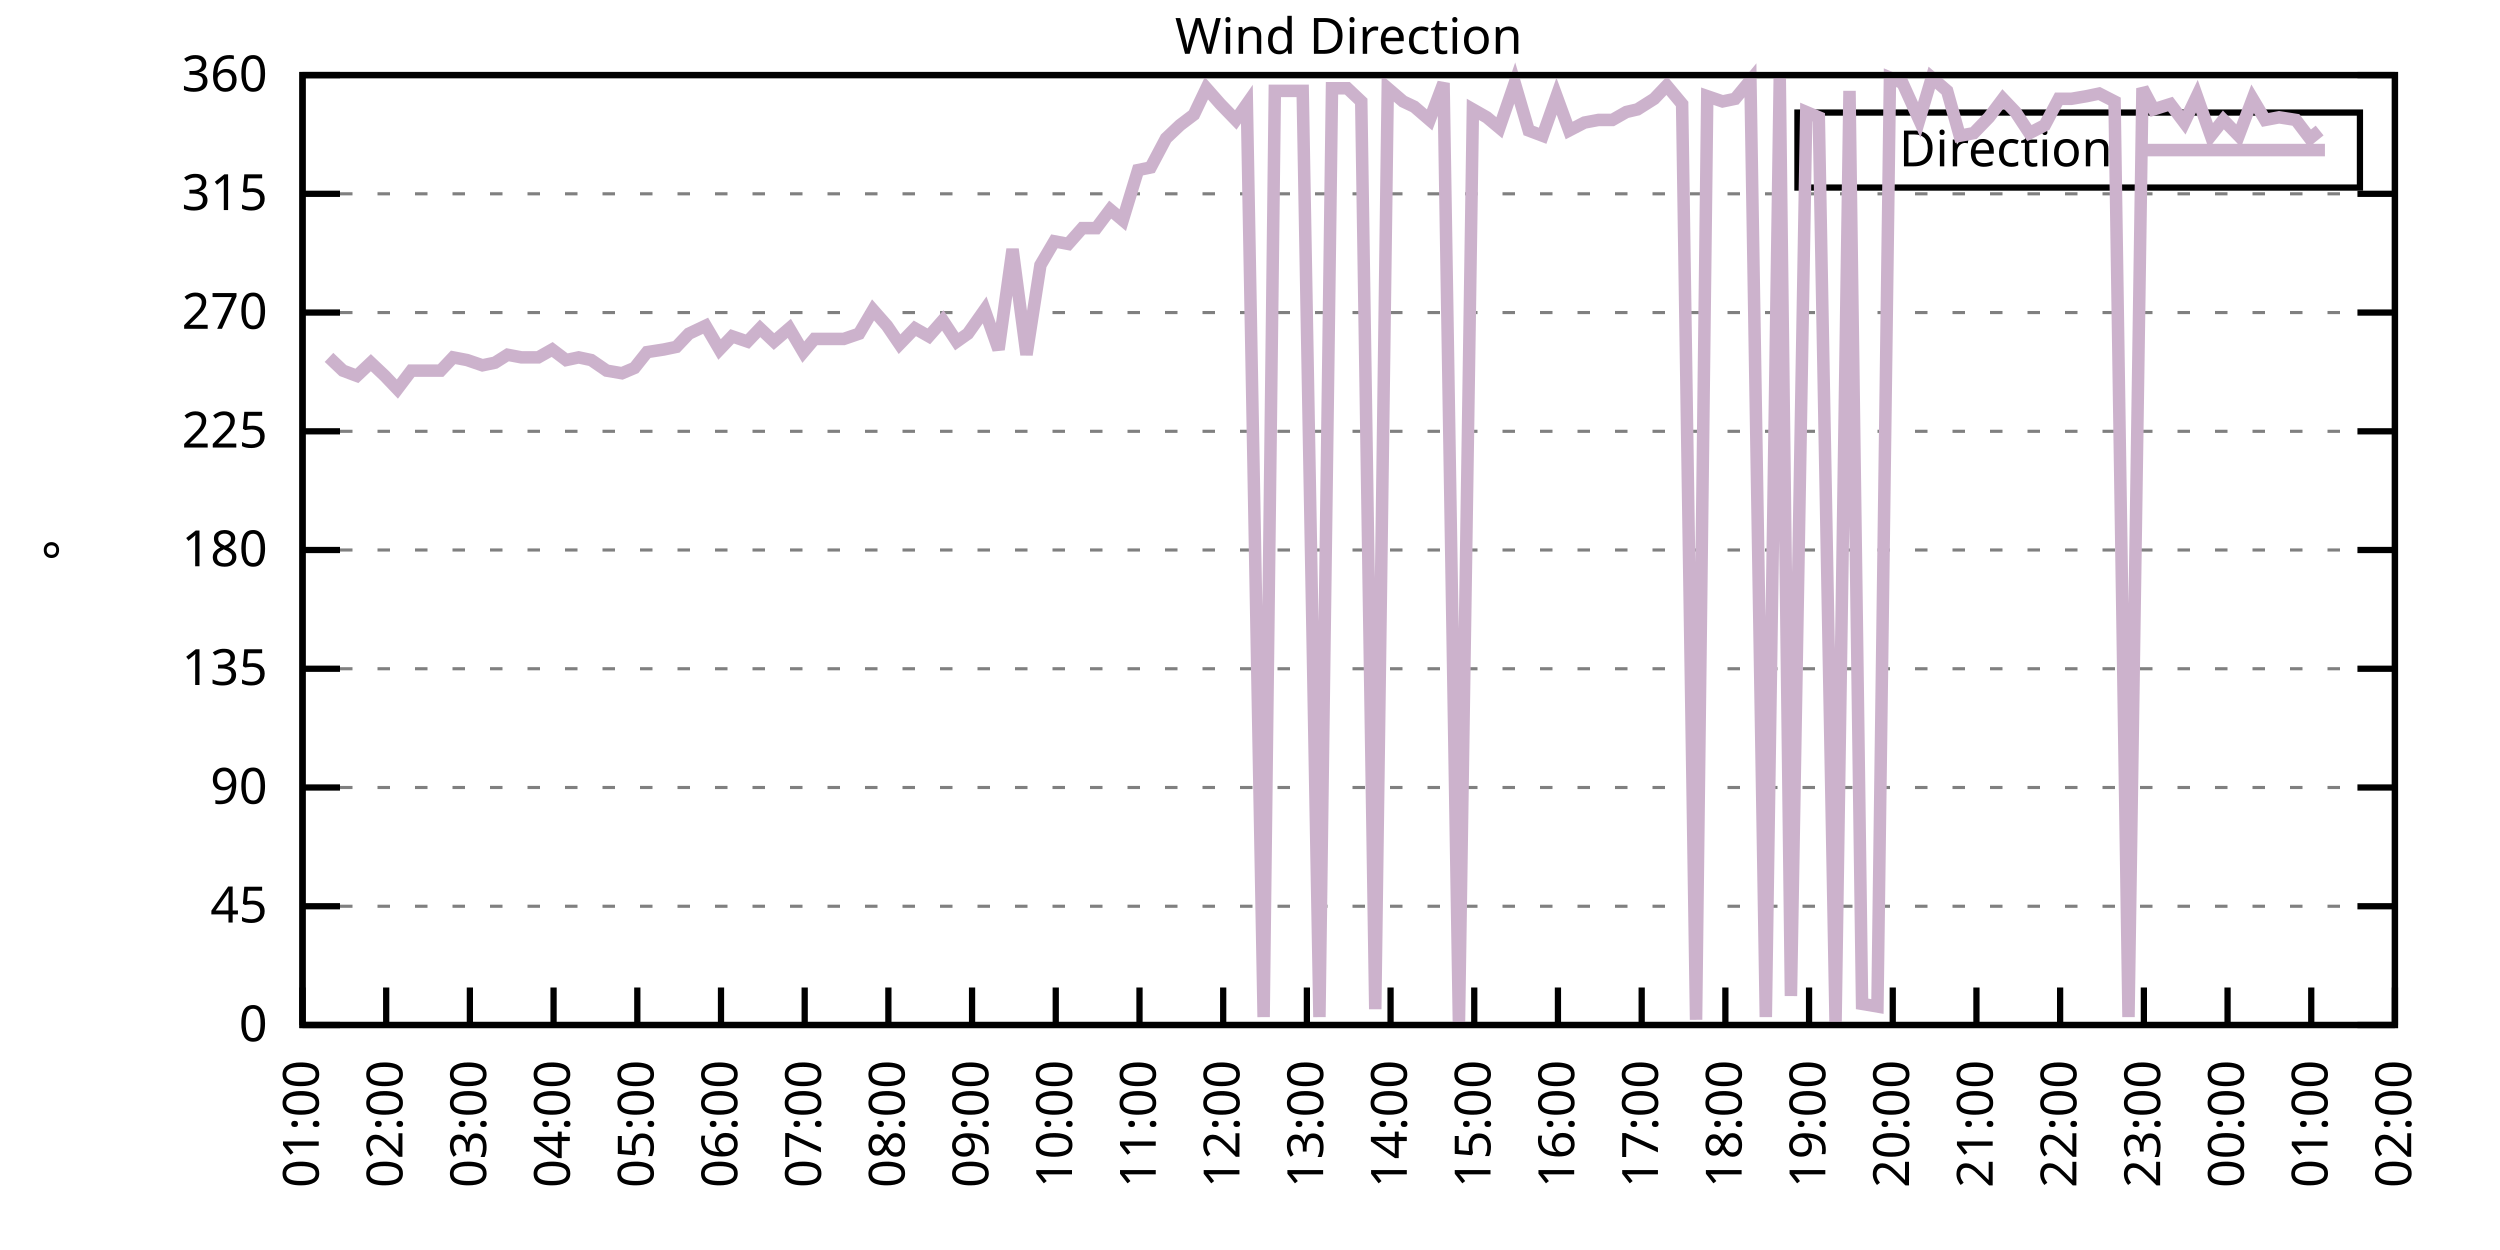
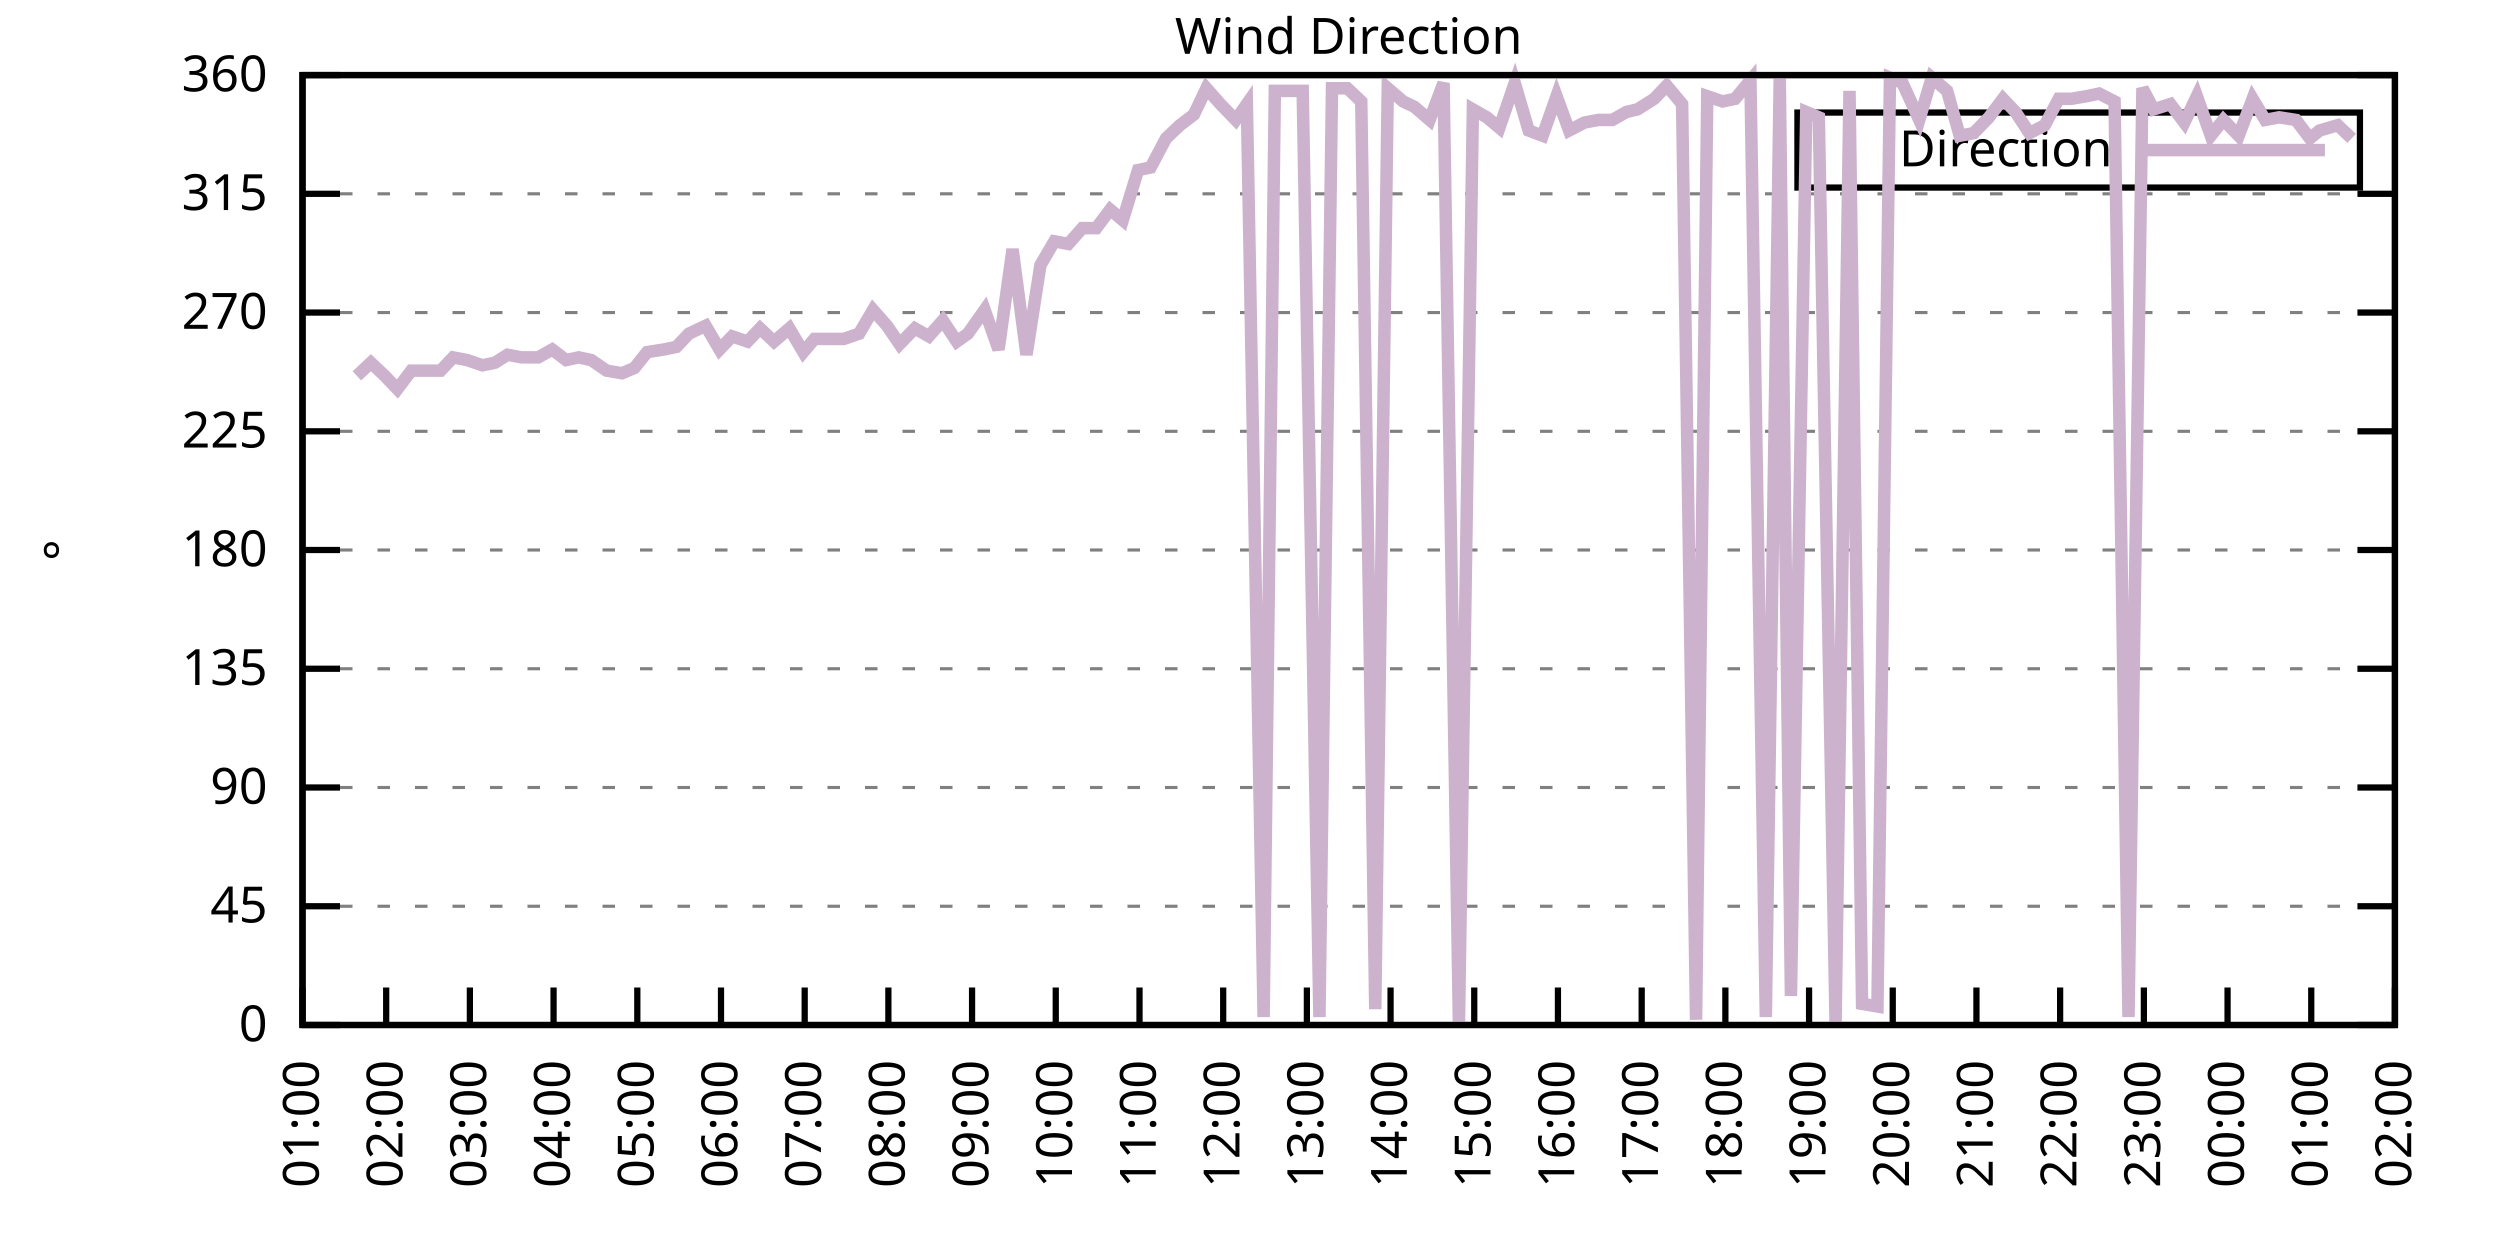
<svg xmlns="http://www.w3.org/2000/svg" xmlns:xlink="http://www.w3.org/1999/xlink" width="400" height="200" viewBox="0 0 400 200">
  <g id="gnuplot_canvas">
    <rect x="0" y="0" width="400" height="200" fill="none" />
    <defs>
      <circle id="gpDot" r="0.5" stroke-width="0.5" stroke="currentColor" />
      <path id="gpPt0" stroke-width="0.333" stroke="currentColor" d="M-1,0 h2 M0,-1 v2" />
      <path id="gpPt1" stroke-width="0.333" stroke="currentColor" d="M-1,-1 L1,1 M1,-1 L-1,1" />
      <path id="gpPt2" stroke-width="0.333" stroke="currentColor" d="M-1,0 L1,0 M0,-1 L0,1 M-1,-1 L1,1 M-1,1 L1,-1" />
      <rect id="gpPt3" stroke-width="0.333" stroke="currentColor" x="-1" y="-1" width="2" height="2" />
      <rect id="gpPt4" stroke-width="0.333" stroke="currentColor" fill="currentColor" x="-1" y="-1" width="2" height="2" />
      <circle id="gpPt5" stroke-width="0.333" stroke="currentColor" cx="0" cy="0" r="1" />
      <use xlink:href="#gpPt5" id="gpPt6" fill="currentColor" stroke="none" />
      <path id="gpPt7" stroke-width="0.333" stroke="currentColor" d="M0,-1.33 L-1.33,0.67 L1.33,0.67 z" />
      <use xlink:href="#gpPt7" id="gpPt8" fill="currentColor" stroke="none" />
      <use xlink:href="#gpPt7" id="gpPt9" stroke="currentColor" transform="rotate(180)" />
      <use xlink:href="#gpPt9" id="gpPt10" fill="currentColor" stroke="none" />
      <use xlink:href="#gpPt3" id="gpPt11" stroke="currentColor" transform="rotate(45)" />
      <use xlink:href="#gpPt11" id="gpPt12" fill="currentColor" stroke="none" />
      <path id="gpPt13" stroke-width="0.333" stroke="currentColor" d="M0,1.330 L1.265,0.411 L0.782,-1.067 L-0.782,-1.076 L-1.265,0.411 z" />
      <use xlink:href="#gpPt13" id="gpPt14" fill="currentColor" stroke="none" />
      <filter id="textbox" filterUnits="objectBoundingBox" x="0" y="0" height="1" width="1">
        <feFlood flood-color="white" flood-opacity="1" result="bgnd" />
        <feComposite in="SourceGraphic" in2="bgnd" operator="atop" />
      </filter>
      <filter id="greybox" filterUnits="objectBoundingBox" x="0" y="0" height="1" width="1">
        <feFlood flood-color="lightgrey" flood-opacity="1" result="grey" />
        <feComposite in="SourceGraphic" in2="grey" operator="atop" />
      </filter>
    </defs>
    <g fill="none" color="white" stroke="currentColor" stroke-width="1.00" stroke-linecap="butt" stroke-linejoin="miter">
</g>
    <g fill="none" color="black" stroke="currentColor" stroke-width="1.00" stroke-linecap="butt" stroke-linejoin="miter">
      <g stroke="none" shape-rendering="crispEdges">
        <polygon fill="rgb(255, 255, 255)" points="48.40,164.00 383.18,164.00 383.18,12.02 48.40,12.02 " />
      </g>
    </g>
    <g fill="none" color="black" stroke="currentColor" stroke-width="1.00" stroke-linecap="butt" stroke-linejoin="miter">
</g>
    <g fill="none" color="black" stroke="black" stroke-width="0.50" stroke-linecap="butt" stroke-linejoin="miter">
</g>
    <g fill="none" color="gray" stroke="currentColor" stroke-width="0.50" stroke-linecap="butt" stroke-linejoin="miter">
      <path stroke="gray" stroke-dasharray="2,4" class="gridline" d="M48.40,164.00 L383.19,164.00  " />
    </g>
    <g fill="none" color="gray" stroke="gray" stroke-width="1.00" stroke-linecap="butt" stroke-linejoin="miter">
</g>
    <g fill="none" color="black" stroke="currentColor" stroke-width="1.00" stroke-linecap="butt" stroke-linejoin="miter">
      <path stroke="black" d="M48.40,164.00 L54.40,164.00 M383.19,164.00 L377.19,164.00  " />
      <g transform="translate(42.80,166.60)" stroke="none" fill="black" font-family="Sans" font-size="8.00" text-anchor="end">
        <text>
          <tspan font-family="Sans"> 0</tspan>
        </text>
      </g>
    </g>
    <g fill="none" color="black" stroke="currentColor" stroke-width="1.00" stroke-linecap="butt" stroke-linejoin="miter">
</g>
    <g fill="none" color="black" stroke="black" stroke-width="0.50" stroke-linecap="butt" stroke-linejoin="miter">
</g>
    <g fill="none" color="gray" stroke="currentColor" stroke-width="0.50" stroke-linecap="butt" stroke-linejoin="miter">
      <path stroke="gray" stroke-dasharray="2,4" class="gridline" d="M48.40,145.00 L383.19,145.00  " />
    </g>
    <g fill="none" color="gray" stroke="gray" stroke-width="1.00" stroke-linecap="butt" stroke-linejoin="miter">
</g>
    <g fill="none" color="black" stroke="currentColor" stroke-width="1.00" stroke-linecap="butt" stroke-linejoin="miter">
      <path stroke="black" d="M48.40,145.00 L54.40,145.00 M383.19,145.00 L377.19,145.00  " />
      <g transform="translate(42.80,147.60)" stroke="none" fill="black" font-family="Sans" font-size="8.00" text-anchor="end">
        <text>
          <tspan font-family="Sans"> 45</tspan>
        </text>
      </g>
    </g>
    <g fill="none" color="black" stroke="currentColor" stroke-width="1.00" stroke-linecap="butt" stroke-linejoin="miter">
</g>
    <g fill="none" color="black" stroke="black" stroke-width="0.50" stroke-linecap="butt" stroke-linejoin="miter">
</g>
    <g fill="none" color="gray" stroke="currentColor" stroke-width="0.50" stroke-linecap="butt" stroke-linejoin="miter">
      <path stroke="gray" stroke-dasharray="2,4" class="gridline" d="M48.40,126.00 L383.19,126.00  " />
    </g>
    <g fill="none" color="gray" stroke="gray" stroke-width="1.00" stroke-linecap="butt" stroke-linejoin="miter">
</g>
    <g fill="none" color="black" stroke="currentColor" stroke-width="1.00" stroke-linecap="butt" stroke-linejoin="miter">
      <path stroke="black" d="M48.40,126.00 L54.40,126.00 M383.19,126.00 L377.19,126.00  " />
      <g transform="translate(42.80,128.60)" stroke="none" fill="black" font-family="Sans" font-size="8.00" text-anchor="end">
        <text>
          <tspan font-family="Sans"> 90</tspan>
        </text>
      </g>
    </g>
    <g fill="none" color="black" stroke="currentColor" stroke-width="1.00" stroke-linecap="butt" stroke-linejoin="miter">
</g>
    <g fill="none" color="black" stroke="black" stroke-width="0.50" stroke-linecap="butt" stroke-linejoin="miter">
</g>
    <g fill="none" color="gray" stroke="currentColor" stroke-width="0.50" stroke-linecap="butt" stroke-linejoin="miter">
      <path stroke="gray" stroke-dasharray="2,4" class="gridline" d="M48.40,107.00 L383.19,107.00  " />
    </g>
    <g fill="none" color="gray" stroke="gray" stroke-width="1.00" stroke-linecap="butt" stroke-linejoin="miter">
</g>
    <g fill="none" color="black" stroke="currentColor" stroke-width="1.00" stroke-linecap="butt" stroke-linejoin="miter">
      <path stroke="black" d="M48.40,107.00 L54.40,107.00 M383.19,107.00 L377.19,107.00  " />
      <g transform="translate(42.80,109.60)" stroke="none" fill="black" font-family="Sans" font-size="8.00" text-anchor="end">
        <text>
          <tspan font-family="Sans"> 135</tspan>
        </text>
      </g>
    </g>
    <g fill="none" color="black" stroke="currentColor" stroke-width="1.00" stroke-linecap="butt" stroke-linejoin="miter">
</g>
    <g fill="none" color="black" stroke="black" stroke-width="0.50" stroke-linecap="butt" stroke-linejoin="miter">
</g>
    <g fill="none" color="gray" stroke="currentColor" stroke-width="0.50" stroke-linecap="butt" stroke-linejoin="miter">
      <path stroke="gray" stroke-dasharray="2,4" class="gridline" d="M48.40,88.00 L383.19,88.00  " />
    </g>
    <g fill="none" color="gray" stroke="gray" stroke-width="1.00" stroke-linecap="butt" stroke-linejoin="miter">
</g>
    <g fill="none" color="black" stroke="currentColor" stroke-width="1.00" stroke-linecap="butt" stroke-linejoin="miter">
      <path stroke="black" d="M48.40,88.00 L54.40,88.00 M383.19,88.00 L377.19,88.00  " />
      <g transform="translate(42.80,90.60)" stroke="none" fill="black" font-family="Sans" font-size="8.00" text-anchor="end">
        <text>
          <tspan font-family="Sans"> 180</tspan>
        </text>
      </g>
    </g>
    <g fill="none" color="black" stroke="currentColor" stroke-width="1.00" stroke-linecap="butt" stroke-linejoin="miter">
</g>
    <g fill="none" color="black" stroke="black" stroke-width="0.50" stroke-linecap="butt" stroke-linejoin="miter">
</g>
    <g fill="none" color="gray" stroke="currentColor" stroke-width="0.50" stroke-linecap="butt" stroke-linejoin="miter">
      <path stroke="gray" stroke-dasharray="2,4" class="gridline" d="M48.40,69.01 L383.19,69.01  " />
    </g>
    <g fill="none" color="gray" stroke="gray" stroke-width="1.00" stroke-linecap="butt" stroke-linejoin="miter">
</g>
    <g fill="none" color="black" stroke="currentColor" stroke-width="1.00" stroke-linecap="butt" stroke-linejoin="miter">
      <path stroke="black" d="M48.40,69.01 L54.40,69.01 M383.19,69.01 L377.19,69.01  " />
      <g transform="translate(42.80,71.61)" stroke="none" fill="black" font-family="Sans" font-size="8.00" text-anchor="end">
        <text>
          <tspan font-family="Sans"> 225</tspan>
        </text>
      </g>
    </g>
    <g fill="none" color="black" stroke="currentColor" stroke-width="1.00" stroke-linecap="butt" stroke-linejoin="miter">
</g>
    <g fill="none" color="black" stroke="black" stroke-width="0.50" stroke-linecap="butt" stroke-linejoin="miter">
</g>
    <g fill="none" color="gray" stroke="currentColor" stroke-width="0.50" stroke-linecap="butt" stroke-linejoin="miter">
      <path stroke="gray" stroke-dasharray="2,4" class="gridline" d="M48.40,50.01 L383.19,50.01  " />
    </g>
    <g fill="none" color="gray" stroke="gray" stroke-width="1.00" stroke-linecap="butt" stroke-linejoin="miter">
</g>
    <g fill="none" color="black" stroke="currentColor" stroke-width="1.00" stroke-linecap="butt" stroke-linejoin="miter">
      <path stroke="black" d="M48.40,50.01 L54.40,50.01 M383.19,50.01 L377.19,50.01  " />
      <g transform="translate(42.80,52.61)" stroke="none" fill="black" font-family="Sans" font-size="8.00" text-anchor="end">
        <text>
          <tspan font-family="Sans"> 270</tspan>
        </text>
      </g>
    </g>
    <g fill="none" color="black" stroke="currentColor" stroke-width="1.00" stroke-linecap="butt" stroke-linejoin="miter">
</g>
    <g fill="none" color="black" stroke="black" stroke-width="0.50" stroke-linecap="butt" stroke-linejoin="miter">
</g>
    <g fill="none" color="gray" stroke="currentColor" stroke-width="0.50" stroke-linecap="butt" stroke-linejoin="miter">
      <path stroke="gray" stroke-dasharray="2,4" class="gridline" d="M48.40,31.01 L383.19,31.01  " />
    </g>
    <g fill="none" color="gray" stroke="gray" stroke-width="1.00" stroke-linecap="butt" stroke-linejoin="miter">
</g>
    <g fill="none" color="black" stroke="currentColor" stroke-width="1.00" stroke-linecap="butt" stroke-linejoin="miter">
      <path stroke="black" d="M48.40,31.01 L54.40,31.01 M383.19,31.01 L377.19,31.01  " />
      <g transform="translate(42.80,33.61)" stroke="none" fill="black" font-family="Sans" font-size="8.00" text-anchor="end">
        <text>
          <tspan font-family="Sans"> 315</tspan>
        </text>
      </g>
    </g>
    <g fill="none" color="black" stroke="currentColor" stroke-width="1.00" stroke-linecap="butt" stroke-linejoin="miter">
</g>
    <g fill="none" color="black" stroke="black" stroke-width="0.50" stroke-linecap="butt" stroke-linejoin="miter">
</g>
    <g fill="none" color="gray" stroke="currentColor" stroke-width="0.50" stroke-linecap="butt" stroke-linejoin="miter">
      <path stroke="gray" stroke-dasharray="2,4" class="gridline" d="M48.40,12.01 L383.19,12.01  " />
    </g>
    <g fill="none" color="gray" stroke="gray" stroke-width="1.00" stroke-linecap="butt" stroke-linejoin="miter">
</g>
    <g fill="none" color="black" stroke="currentColor" stroke-width="1.00" stroke-linecap="butt" stroke-linejoin="miter">
      <path stroke="black" d="M48.40,12.01 L54.40,12.01 M383.19,12.01 L377.19,12.01  " />
      <g transform="translate(42.80,14.61)" stroke="none" fill="black" font-family="Sans" font-size="8.00" text-anchor="end">
        <text>
          <tspan font-family="Sans"> 360</tspan>
        </text>
      </g>
    </g>
    <g fill="none" color="black" stroke="currentColor" stroke-width="1.00" stroke-linecap="butt" stroke-linejoin="miter">
      <path stroke="black" d="M48.40,164.00 L48.40,158.00  " />
      <g transform="translate(51.00,169.60) rotate(270.00)" stroke="none" fill="black" font-family="Sans" font-size="8.00" text-anchor="end">
        <text>
          <tspan font-family="Sans">01:00</tspan>
        </text>
      </g>
    </g>
    <g fill="none" color="black" stroke="currentColor" stroke-width="1.00" stroke-linecap="butt" stroke-linejoin="miter">
      <path stroke="black" d="M61.79,164.00 L61.79,158.00  " />
      <g transform="translate(64.39,169.60) rotate(270.00)" stroke="none" fill="black" font-family="Sans" font-size="8.00" text-anchor="end">
        <text>
          <tspan font-family="Sans">02:00</tspan>
        </text>
      </g>
    </g>
    <g fill="none" color="black" stroke="currentColor" stroke-width="1.00" stroke-linecap="butt" stroke-linejoin="miter">
      <path stroke="black" d="M75.18,164.00 L75.18,158.00  " />
      <g transform="translate(77.78,169.60) rotate(270.00)" stroke="none" fill="black" font-family="Sans" font-size="8.00" text-anchor="end">
        <text>
          <tspan font-family="Sans">03:00</tspan>
        </text>
      </g>
    </g>
    <g fill="none" color="black" stroke="currentColor" stroke-width="1.00" stroke-linecap="butt" stroke-linejoin="miter">
      <path stroke="black" d="M88.57,164.00 L88.57,158.00  " />
      <g transform="translate(91.17,169.60) rotate(270.00)" stroke="none" fill="black" font-family="Sans" font-size="8.00" text-anchor="end">
        <text>
          <tspan font-family="Sans">04:00</tspan>
        </text>
      </g>
    </g>
    <g fill="none" color="black" stroke="currentColor" stroke-width="1.00" stroke-linecap="butt" stroke-linejoin="miter">
      <path stroke="black" d="M101.97,164.00 L101.97,158.00  " />
      <g transform="translate(104.57,169.60) rotate(270.00)" stroke="none" fill="black" font-family="Sans" font-size="8.00" text-anchor="end">
        <text>
          <tspan font-family="Sans">05:00</tspan>
        </text>
      </g>
    </g>
    <g fill="none" color="black" stroke="currentColor" stroke-width="1.00" stroke-linecap="butt" stroke-linejoin="miter">
      <path stroke="black" d="M115.36,164.00 L115.36,158.00  " />
      <g transform="translate(117.96,169.60) rotate(270.00)" stroke="none" fill="black" font-family="Sans" font-size="8.00" text-anchor="end">
        <text>
          <tspan font-family="Sans">06:00</tspan>
        </text>
      </g>
    </g>
    <g fill="none" color="black" stroke="currentColor" stroke-width="1.00" stroke-linecap="butt" stroke-linejoin="miter">
      <path stroke="black" d="M128.75,164.00 L128.75,158.00  " />
      <g transform="translate(131.35,169.60) rotate(270.00)" stroke="none" fill="black" font-family="Sans" font-size="8.00" text-anchor="end">
        <text>
          <tspan font-family="Sans">07:00</tspan>
        </text>
      </g>
    </g>
    <g fill="none" color="black" stroke="currentColor" stroke-width="1.00" stroke-linecap="butt" stroke-linejoin="miter">
      <path stroke="black" d="M142.14,164.00 L142.14,158.00  " />
      <g transform="translate(144.74,169.60) rotate(270.00)" stroke="none" fill="black" font-family="Sans" font-size="8.00" text-anchor="end">
        <text>
          <tspan font-family="Sans">08:00</tspan>
        </text>
      </g>
    </g>
    <g fill="none" color="black" stroke="currentColor" stroke-width="1.00" stroke-linecap="butt" stroke-linejoin="miter">
      <path stroke="black" d="M155.53,164.00 L155.53,158.00  " />
      <g transform="translate(158.13,169.60) rotate(270.00)" stroke="none" fill="black" font-family="Sans" font-size="8.00" text-anchor="end">
        <text>
          <tspan font-family="Sans">09:00</tspan>
        </text>
      </g>
    </g>
    <g fill="none" color="black" stroke="currentColor" stroke-width="1.00" stroke-linecap="butt" stroke-linejoin="miter">
      <path stroke="black" d="M168.92,164.00 L168.92,158.00  " />
      <g transform="translate(171.52,169.60) rotate(270.00)" stroke="none" fill="black" font-family="Sans" font-size="8.00" text-anchor="end">
        <text>
          <tspan font-family="Sans">10:00</tspan>
        </text>
      </g>
    </g>
    <g fill="none" color="black" stroke="currentColor" stroke-width="1.00" stroke-linecap="butt" stroke-linejoin="miter">
      <path stroke="black" d="M182.32,164.00 L182.32,158.00  " />
      <g transform="translate(184.92,169.60) rotate(270.00)" stroke="none" fill="black" font-family="Sans" font-size="8.00" text-anchor="end">
        <text>
          <tspan font-family="Sans">11:00</tspan>
        </text>
      </g>
    </g>
    <g fill="none" color="black" stroke="currentColor" stroke-width="1.00" stroke-linecap="butt" stroke-linejoin="miter">
      <path stroke="black" d="M195.71,164.00 L195.71,158.00  " />
      <g transform="translate(198.31,169.60) rotate(270.00)" stroke="none" fill="black" font-family="Sans" font-size="8.00" text-anchor="end">
        <text>
          <tspan font-family="Sans">12:00</tspan>
        </text>
      </g>
    </g>
    <g fill="none" color="black" stroke="currentColor" stroke-width="1.00" stroke-linecap="butt" stroke-linejoin="miter">
      <path stroke="black" d="M209.10,164.00 L209.10,158.00  " />
      <g transform="translate(211.70,169.60) rotate(270.00)" stroke="none" fill="black" font-family="Sans" font-size="8.00" text-anchor="end">
        <text>
          <tspan font-family="Sans">13:00</tspan>
        </text>
      </g>
    </g>
    <g fill="none" color="black" stroke="currentColor" stroke-width="1.00" stroke-linecap="butt" stroke-linejoin="miter">
      <path stroke="black" d="M222.49,164.00 L222.49,158.00  " />
      <g transform="translate(225.09,169.60) rotate(270.00)" stroke="none" fill="black" font-family="Sans" font-size="8.00" text-anchor="end">
        <text>
          <tspan font-family="Sans">14:00</tspan>
        </text>
      </g>
    </g>
    <g fill="none" color="black" stroke="currentColor" stroke-width="1.00" stroke-linecap="butt" stroke-linejoin="miter">
      <path stroke="black" d="M235.88,164.00 L235.88,158.00  " />
      <g transform="translate(238.48,169.60) rotate(270.00)" stroke="none" fill="black" font-family="Sans" font-size="8.00" text-anchor="end">
        <text>
          <tspan font-family="Sans">15:00</tspan>
        </text>
      </g>
    </g>
    <g fill="none" color="black" stroke="currentColor" stroke-width="1.00" stroke-linecap="butt" stroke-linejoin="miter">
      <path stroke="black" d="M249.27,164.00 L249.27,158.00  " />
      <g transform="translate(251.87,169.60) rotate(270.00)" stroke="none" fill="black" font-family="Sans" font-size="8.00" text-anchor="end">
        <text>
          <tspan font-family="Sans">16:00</tspan>
        </text>
      </g>
    </g>
    <g fill="none" color="black" stroke="currentColor" stroke-width="1.00" stroke-linecap="butt" stroke-linejoin="miter">
      <path stroke="black" d="M262.67,164.00 L262.67,158.00  " />
      <g transform="translate(265.27,169.60) rotate(270.00)" stroke="none" fill="black" font-family="Sans" font-size="8.00" text-anchor="end">
        <text>
          <tspan font-family="Sans">17:00</tspan>
        </text>
      </g>
    </g>
    <g fill="none" color="black" stroke="currentColor" stroke-width="1.00" stroke-linecap="butt" stroke-linejoin="miter">
      <path stroke="black" d="M276.06,164.00 L276.06,158.00  " />
      <g transform="translate(278.66,169.60) rotate(270.00)" stroke="none" fill="black" font-family="Sans" font-size="8.00" text-anchor="end">
        <text>
          <tspan font-family="Sans">18:00</tspan>
        </text>
      </g>
    </g>
    <g fill="none" color="black" stroke="currentColor" stroke-width="1.00" stroke-linecap="butt" stroke-linejoin="miter">
      <path stroke="black" d="M289.45,164.00 L289.45,158.00  " />
      <g transform="translate(292.05,169.60) rotate(270.00)" stroke="none" fill="black" font-family="Sans" font-size="8.00" text-anchor="end">
        <text>
          <tspan font-family="Sans">19:00</tspan>
        </text>
      </g>
    </g>
    <g fill="none" color="black" stroke="currentColor" stroke-width="1.00" stroke-linecap="butt" stroke-linejoin="miter">
      <path stroke="black" d="M302.84,164.00 L302.84,158.00  " />
      <g transform="translate(305.44,169.60) rotate(270.00)" stroke="none" fill="black" font-family="Sans" font-size="8.00" text-anchor="end">
        <text>
          <tspan font-family="Sans">20:00</tspan>
        </text>
      </g>
    </g>
    <g fill="none" color="black" stroke="currentColor" stroke-width="1.00" stroke-linecap="butt" stroke-linejoin="miter">
      <path stroke="black" d="M316.23,164.00 L316.23,158.00  " />
      <g transform="translate(318.83,169.60) rotate(270.00)" stroke="none" fill="black" font-family="Sans" font-size="8.00" text-anchor="end">
        <text>
          <tspan font-family="Sans">21:00</tspan>
        </text>
      </g>
    </g>
    <g fill="none" color="black" stroke="currentColor" stroke-width="1.00" stroke-linecap="butt" stroke-linejoin="miter">
      <path stroke="black" d="M329.62,164.00 L329.62,158.00  " />
      <g transform="translate(332.22,169.60) rotate(270.00)" stroke="none" fill="black" font-family="Sans" font-size="8.00" text-anchor="end">
        <text>
          <tspan font-family="Sans">22:00</tspan>
        </text>
      </g>
    </g>
    <g fill="none" color="black" stroke="currentColor" stroke-width="1.00" stroke-linecap="butt" stroke-linejoin="miter">
      <path stroke="black" d="M343.02,164.00 L343.02,158.00  " />
      <g transform="translate(345.62,169.60) rotate(270.00)" stroke="none" fill="black" font-family="Sans" font-size="8.00" text-anchor="end">
        <text>
          <tspan font-family="Sans">23:00</tspan>
        </text>
      </g>
    </g>
    <g fill="none" color="black" stroke="currentColor" stroke-width="1.00" stroke-linecap="butt" stroke-linejoin="miter">
      <path stroke="black" d="M356.41,164.00 L356.41,158.00  " />
      <g transform="translate(359.01,169.60) rotate(270.00)" stroke="none" fill="black" font-family="Sans" font-size="8.00" text-anchor="end">
        <text>
          <tspan font-family="Sans">00:00</tspan>
        </text>
      </g>
    </g>
    <g fill="none" color="black" stroke="currentColor" stroke-width="1.00" stroke-linecap="butt" stroke-linejoin="miter">
      <path stroke="black" d="M369.80,164.00 L369.80,158.00  " />
      <g transform="translate(372.40,169.60) rotate(270.00)" stroke="none" fill="black" font-family="Sans" font-size="8.00" text-anchor="end">
        <text>
          <tspan font-family="Sans">01:00</tspan>
        </text>
      </g>
    </g>
    <g fill="none" color="black" stroke="currentColor" stroke-width="1.00" stroke-linecap="butt" stroke-linejoin="miter">
      <path stroke="black" d="M383.19,164.00 L383.19,158.00  " />
      <g transform="translate(385.79,169.60) rotate(270.00)" stroke="none" fill="black" font-family="Sans" font-size="8.00" text-anchor="end">
        <text>
          <tspan font-family="Sans">02:00</tspan>
        </text>
      </g>
    </g>
    <g fill="none" color="black" stroke="currentColor" stroke-width="1.00" stroke-linecap="butt" stroke-linejoin="miter">
</g>
    <g fill="none" color="black" stroke="currentColor" stroke-width="1.00" stroke-linecap="butt" stroke-linejoin="miter">
      <path stroke="black" d="M48.40,12.01 L48.40,164.00 L383.19,164.00 L383.19,12.01 L48.40,12.01 Z  " />
    </g>
    <g fill="none" color="black" stroke="currentColor" stroke-width="1.00" stroke-linecap="butt" stroke-linejoin="miter">
</g>
    <g fill="none" color="black" stroke="currentColor" stroke-width="1.00" stroke-linecap="butt" stroke-linejoin="miter">
      <path stroke="black" d="M287.59,30.01 L287.59,18.01 L377.59,18.01 L377.59,30.01 L287.59,30.01 Z  " />
    </g>
    <g id="Wind_direction_plot_1">
      <g fill="none" color="white" stroke="black" stroke-width="2.00" stroke-linecap="butt" stroke-linejoin="miter">
</g>
      <g fill="none" color="black" stroke="currentColor" stroke-width="2.00" stroke-linecap="butt" stroke-linejoin="miter">
        <g transform="translate(337.99,26.61)" stroke="none" fill="black" font-family="Sans" font-size="8.00" text-anchor="end">
          <text>
            <tspan font-family="Sans">Direction</tspan>
          </text>
        </g>
      </g>
      <g fill="none" color="black" stroke="currentColor" stroke-width="2.00" stroke-linecap="butt" stroke-linejoin="miter">
-         <path stroke="rgb(204, 178, 204)" d="M343.59,24.01 L371.99,24.01 M52.64,57.18 L54.87,59.30 L57.10,60.14 L59.34,58.03 L61.57,60.14 L63.58,62.25   L65.81,59.30 L68.26,59.30 L70.50,59.30 L72.50,57.18 L74.74,57.61 L77.19,58.45 L79.20,58.03 L81.21,56.76   L83.44,57.18 L86.12,57.18 L88.35,55.92 L90.58,57.61 L92.59,57.18 L94.60,57.61 L97.06,59.30 L99.51,59.72   L101.52,58.87 L103.53,56.34 L106.21,55.92 L108.22,55.50 L110.22,53.39 L112.90,52.12 L115.13,55.92 L117.14,53.81   L119.60,54.65 L121.61,52.54 L123.84,54.65 L126.29,52.54 L128.53,56.34 L130.31,54.23 L132.77,54.23 L135.00,54.23   L137.45,53.39 L139.69,49.59 L141.92,52.12 L143.93,55.07 L146.38,52.54 L148.61,53.81 L150.85,51.27 L153.08,54.65   L154.86,53.39 L157.54,49.59 L159.77,55.92 L162.01,39.87 L164.24,56.76 L166.47,42.41 L168.70,38.61 L170.93,39.03   L173.17,36.50 L175.40,36.50 L177.63,33.54 L179.64,35.23 L182.09,27.21 L184.10,26.79 L186.56,22.14 L188.79,20.03   L191.02,18.34 L193.03,14.12 L195.26,16.65 L197.72,19.19 L199.50,16.65 L202.18,162.73 L203.97,14.54 L206.64,14.54   L208.43,14.54 L211.11,162.73 L213.12,14.12 L215.57,14.12 L217.80,16.23 L220.04,161.47 L222.04,14.12 L224.50,16.23   L226.29,17.08 L228.74,19.19 L230.97,13.28 L233.43,164.00 L235.66,17.50 L237.89,18.77 L239.90,20.45 L242.36,13.28   L244.59,20.88 L246.82,21.72 L249.05,15.39 L251.06,20.88 L253.51,19.61 L255.75,19.19 L257.98,19.19 L260.21,17.92   L262.00,17.50 L264.67,15.81 L266.68,13.70 L269.14,16.65 L271.37,163.16 L273.16,15.39 L275.61,16.23 L277.62,15.81   L280.07,12.85 L282.53,162.73 L284.76,12.43 L286.55,159.36 L289.00,17.92 L291.01,18.77 L293.69,163.58 L295.92,14.54   L297.93,160.62 L300.39,161.04 L302.39,12.43 L304.40,13.28 L307.08,19.19 L309.09,12.43 L311.54,14.54 L313.55,21.72   L315.79,21.30 L318.24,18.77 L320.47,15.81 L322.48,17.92 L324.71,21.30 L327.17,20.03 L329.40,15.81 L331.41,15.81   L333.86,15.39 L335.87,14.97 L338.33,16.23 L340.56,162.73 L342.79,14.12 L344.58,17.50 L347.26,16.65 L349.49,19.61   L351.50,15.39 L353.73,21.72 L355.74,19.19 L358.19,21.72 L360.42,15.81 L362.43,19.19 L364.66,18.77 L367.34,19.19   L369.58,22.14 L371.14,20.88  " />
+         <path stroke="rgb(204, 178, 204)" d="M343.59,24.01 L371.99,24.01 M57.10,60.14 L59.34,58.03 L61.57,60.14 L63.58,62.25 L65.81,59.30 L68.26,59.30   L70.50,59.30 L72.50,57.18 L74.74,57.61 L77.19,58.45 L79.20,58.03 L81.21,56.76 L83.44,57.18 L86.12,57.18   L88.35,55.92 L90.58,57.61 L92.59,57.18 L94.60,57.61 L97.06,59.30 L99.51,59.72 L101.52,58.87 L103.53,56.34   L106.21,55.92 L108.22,55.50 L110.22,53.39 L112.90,52.12 L115.13,55.92 L117.14,53.81 L119.60,54.65 L121.61,52.54   L123.84,54.65 L126.29,52.54 L128.53,56.34 L130.31,54.23 L132.77,54.23 L135.00,54.23 L137.45,53.39 L139.69,49.59   L141.92,52.12 L143.93,55.07 L146.38,52.54 L148.61,53.81 L150.85,51.27 L153.08,54.65 L154.86,53.39 L157.54,49.59   L159.77,55.92 L162.01,39.87 L164.24,56.76 L166.47,42.41 L168.70,38.61 L170.93,39.03 L173.17,36.50 L175.40,36.50   L177.63,33.54 L179.64,35.23 L182.09,27.21 L184.10,26.79 L186.56,22.14 L188.79,20.03 L191.02,18.34 L193.03,14.12   L195.26,16.65 L197.72,19.19 L199.50,16.65 L202.18,162.73 L203.97,14.54 L206.64,14.54 L208.43,14.54 L211.11,162.73   L213.12,14.12 L215.57,14.12 L217.80,16.23 L220.04,161.47 L222.04,14.12 L224.50,16.23 L226.29,17.08 L228.74,19.19   L230.97,13.28 L233.43,164.00 L235.66,17.50 L237.89,18.77 L239.90,20.45 L242.36,13.28 L244.59,20.88 L246.82,21.72   L249.05,15.39 L251.06,20.88 L253.51,19.61 L255.75,19.19 L257.98,19.19 L260.21,17.92 L262.00,17.50 L264.67,15.81   L266.68,13.70 L269.14,16.65 L271.37,163.16 L273.16,15.39 L275.61,16.23 L277.62,15.81 L280.07,12.85 L282.53,162.73   L284.76,12.43 L286.55,159.36 L289.00,17.92 L291.01,18.77 L293.69,163.58 L295.92,14.54 L297.93,160.62 L300.39,161.04   L302.39,12.43 L304.40,13.28 L307.08,19.19 L309.09,12.43 L311.54,14.54 L313.55,21.72 L315.79,21.30 L318.24,18.77   L320.47,15.81 L322.48,17.92 L324.71,21.30 L327.17,20.03 L329.40,15.81 L331.41,15.81 L333.86,15.39 L335.87,14.97   L338.33,16.23 L340.56,162.73 L342.79,14.12 L344.58,17.50 L347.26,16.65 L349.49,19.61 L351.50,15.39 L353.73,21.72   L355.74,19.19 L358.19,21.72 L360.42,15.81 L362.43,19.19 L364.66,18.77 L367.34,19.19 L369.58,22.14 L371.14,20.88   L374.04,20.03 L376.27,22.14  " />
      </g>
    </g>
    <g fill="none" color="black" stroke="currentColor" stroke-width="2.00" stroke-linecap="butt" stroke-linejoin="miter">
</g>
    <g fill="none" color="black" stroke="black" stroke-width="1.00" stroke-linecap="butt" stroke-linejoin="miter">
</g>
    <g fill="none" color="black" stroke="currentColor" stroke-width="1.00" stroke-linecap="butt" stroke-linejoin="miter">
      <path stroke="black" d="M48.40,12.01 L48.40,164.00 L383.19,164.00 L383.19,12.01 L48.40,12.01 Z  " />
      <g transform="translate(12.80,88.01) rotate(270.00)" stroke="none" fill="black" font-family="Sans" font-size="8.00" text-anchor="middle">
        <text>
          <tspan font-family="Sans">°</tspan>
        </text>
      </g>
    </g>
    <g fill="none" color="black" stroke="currentColor" stroke-width="1.00" stroke-linecap="butt" stroke-linejoin="miter">
</g>
    <g fill="none" color="black" stroke="currentColor" stroke-width="1.00" stroke-linecap="butt" stroke-linejoin="miter">
      <g transform="translate(215.79,8.61)" stroke="none" fill="black" font-family="Sans" font-size="8.00" text-anchor="middle">
        <text>
          <tspan font-family="Sans">Wind Direction</tspan>
        </text>
      </g>
    </g>
    <g fill="none" color="black" stroke="currentColor" stroke-width="1.00" stroke-linecap="butt" stroke-linejoin="miter">
</g>
  </g>
</svg>
